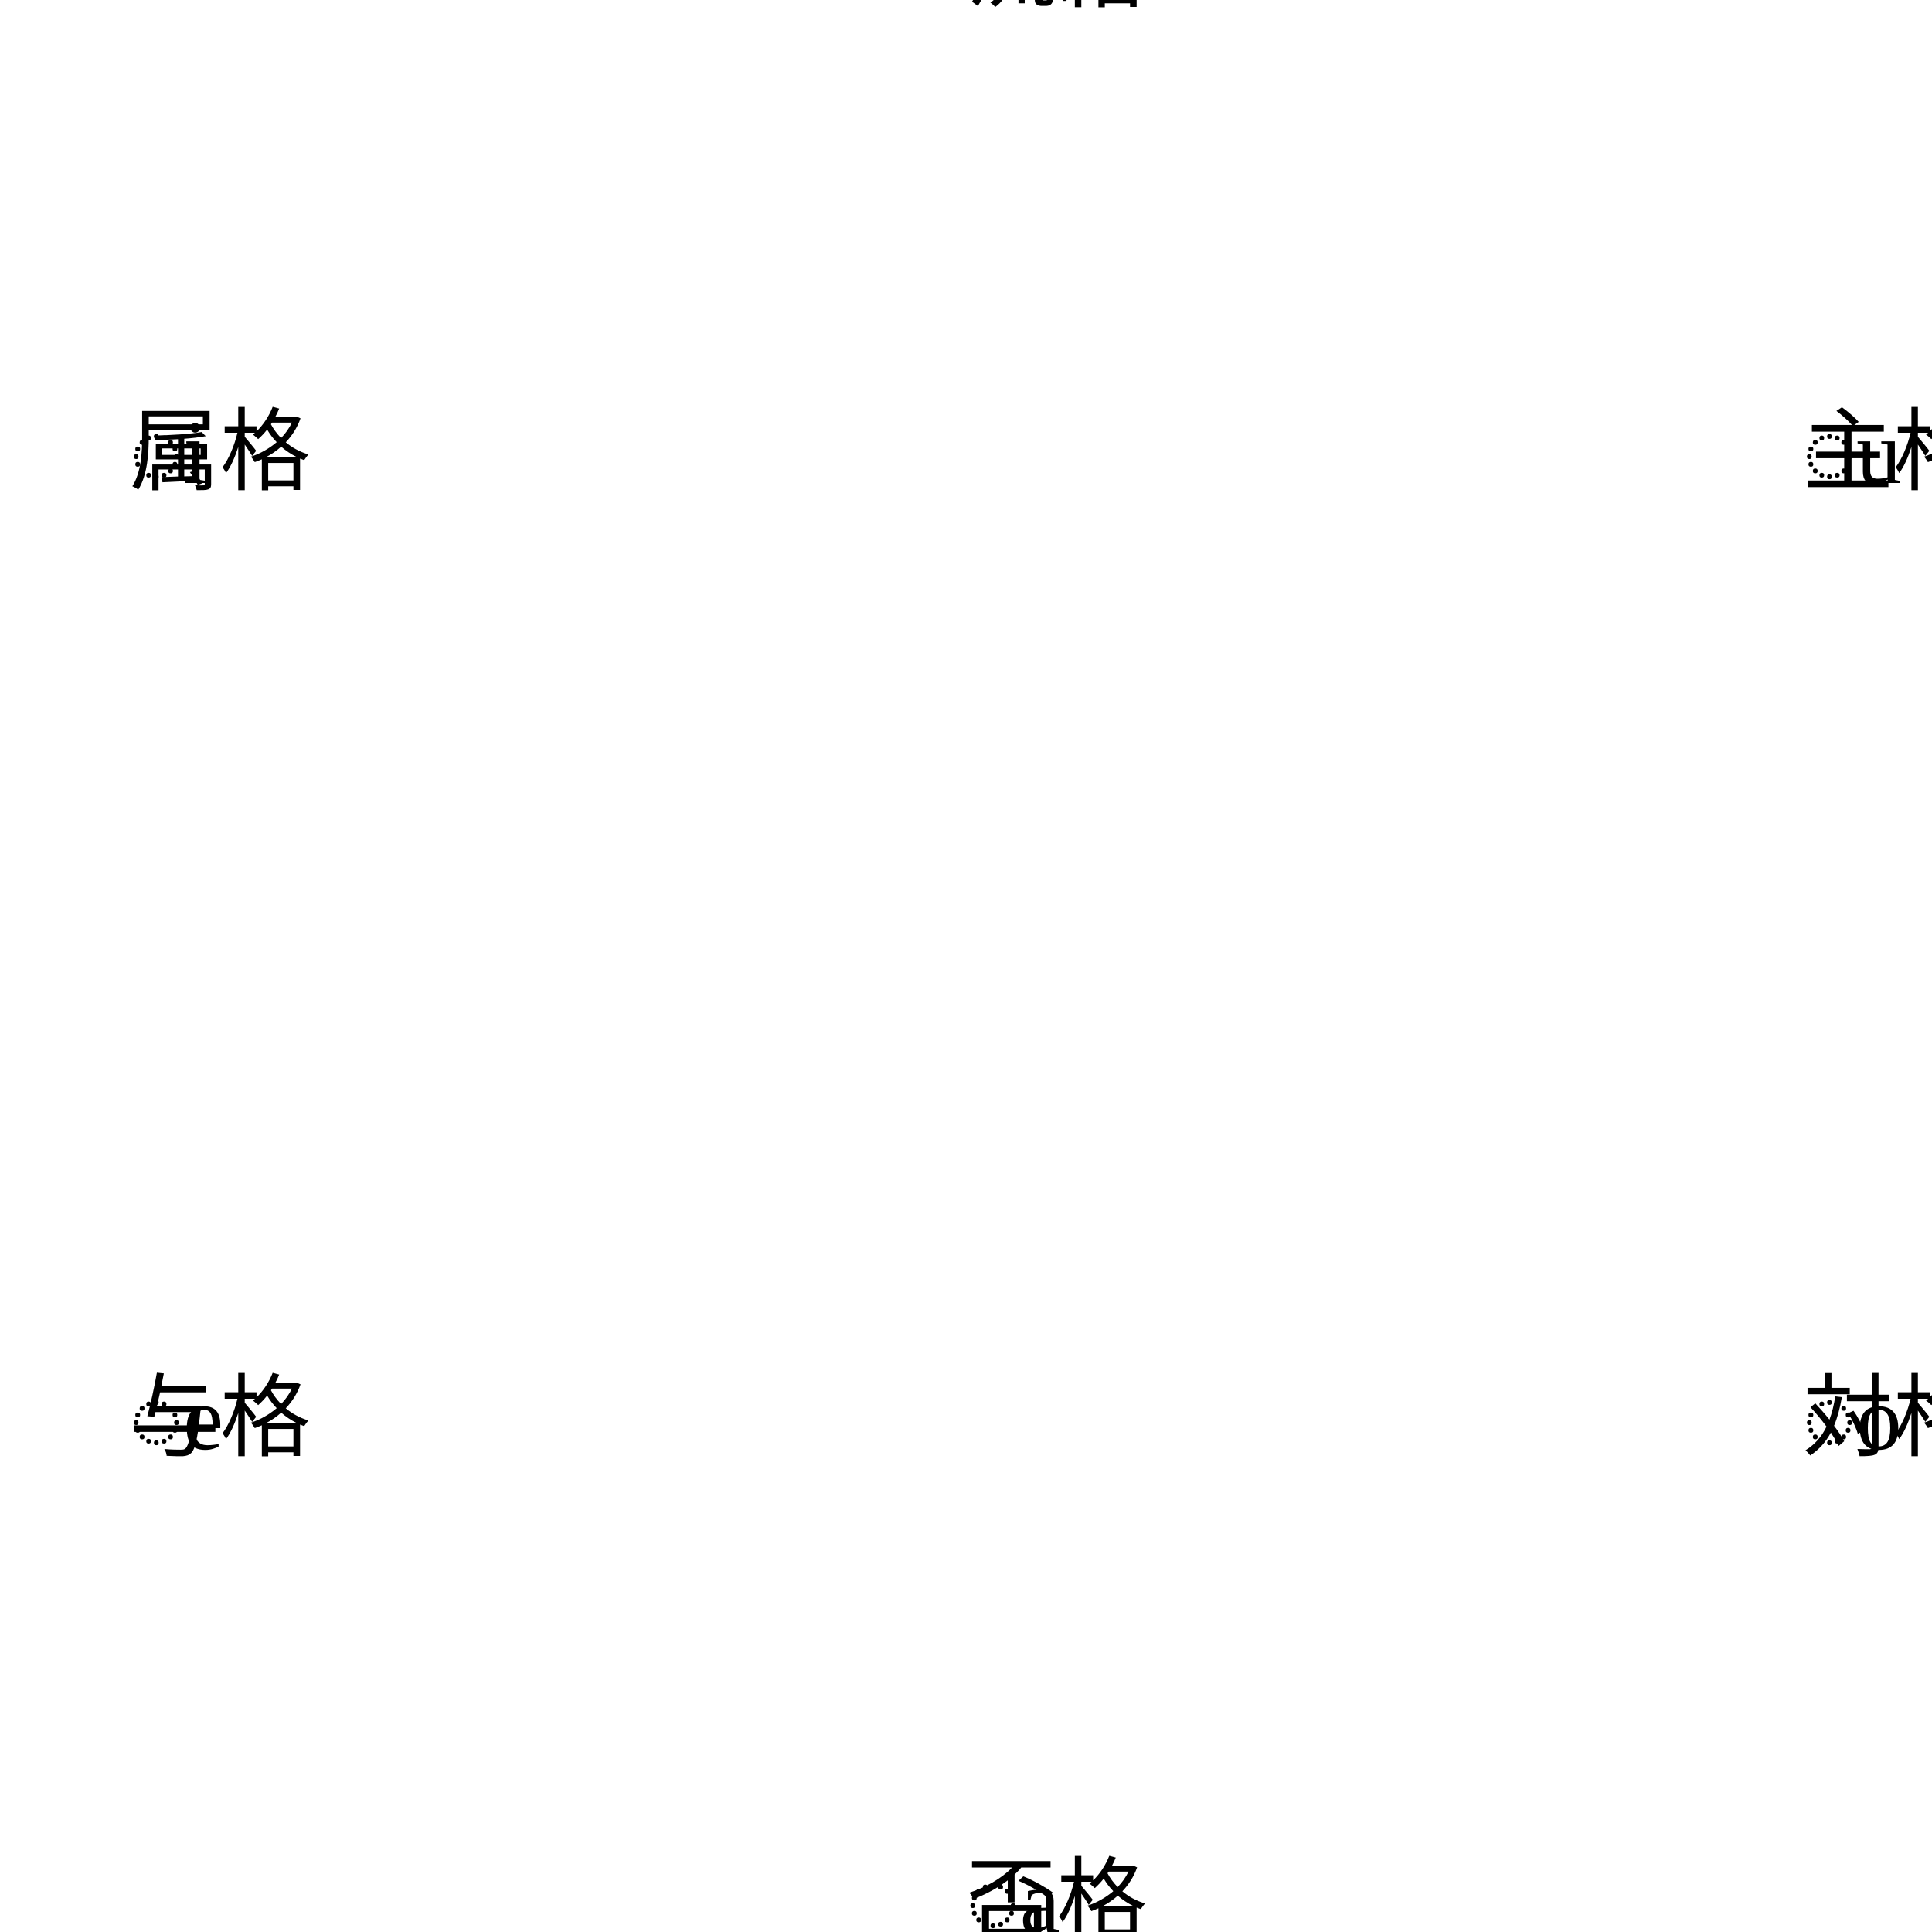
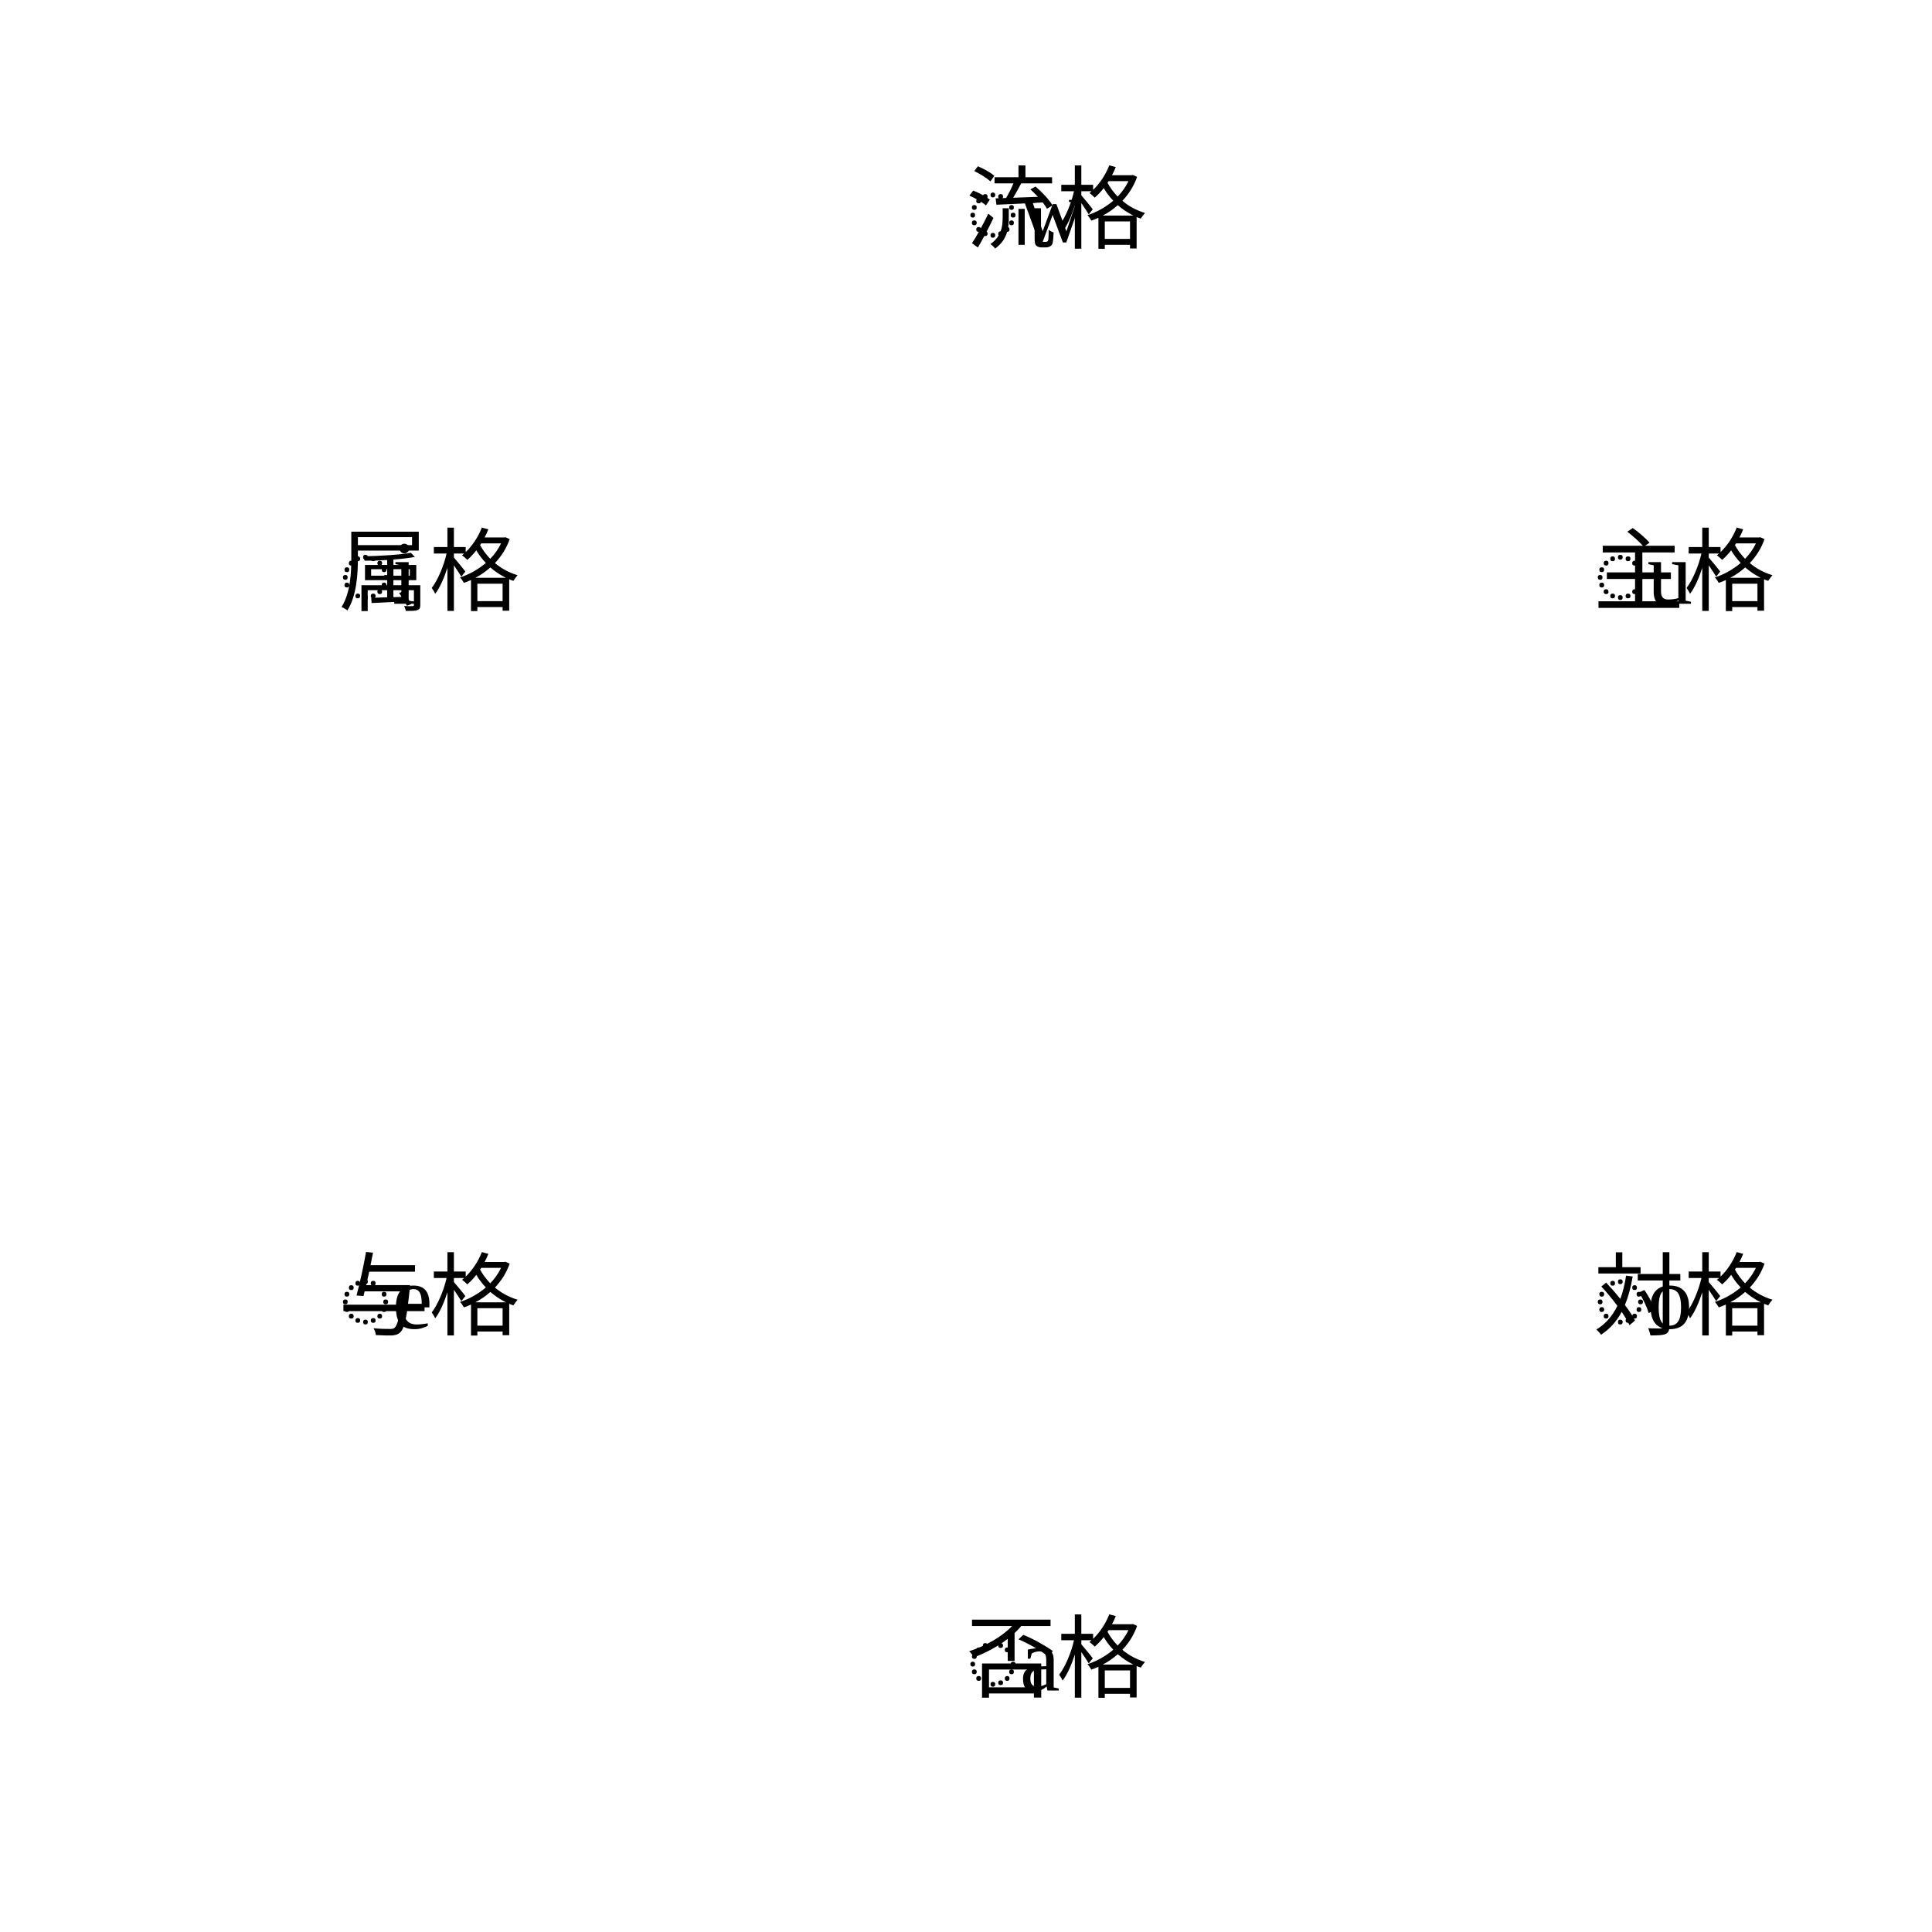
<svg xmlns="http://www.w3.org/2000/svg" width="256" height="256">
  <polyline points="128,256 238.851,192 238.851,64 128,0 17.149,64 17.149,192 128,256" fill="none" stroke-width="1" />
-   <text x="128" y="256" class="zosokw">◌a</text>
-   <text x="238.851" y="192" class="zosokw">◌o</text>
-   <text x="238.851" y="64" class="zosokw">◌u</text>
-   <text x="128" y="0" class="zosokw">◌w</text>
-   <text x="17.149" y="64" class="zosokw">◌i</text>
-   <text x="17.149" y="192" class="zosokw">◌e</text>
-   <text x="128" y="256" class="cases">否格</text>
-   <text x="238.851" y="192" class="cases">対格</text>
-   <text x="238.851" y="64" class="cases">主格</text>
-   <text x="128" y="0" class="cases">流格</text>
-   <text x="17.149" y="64" class="cases">属格</text>
-   <text x="17.149" y="192" class="cases">与格</text>
+   <text x="128" y="224" class="zosokw">◌a</text>
+   <text x="128" y="224" class="cases">否格</text>
+   <text x="211.138" y="176" class="zosokw">◌o</text>
+   <text x="211.138" y="176" class="cases">対格</text>
+   <text x="211.138" y="80" class="zosokw">◌u</text>
+   <text x="211.138" y="80" class="cases">主格</text>
+   <text x="128" y="32" class="zosokw">◌w</text>
+   <text x="128" y="32" class="cases">流格</text>
+   <text x="44.862" y="80" class="zosokw">◌i</text>
+   <text x="44.862" y="80" class="cases">属格</text>
+   <text x="44.862" y="176" class="zosokw">◌e</text>
+   <text x="44.862" y="176" class="cases">与格</text>
</svg>
